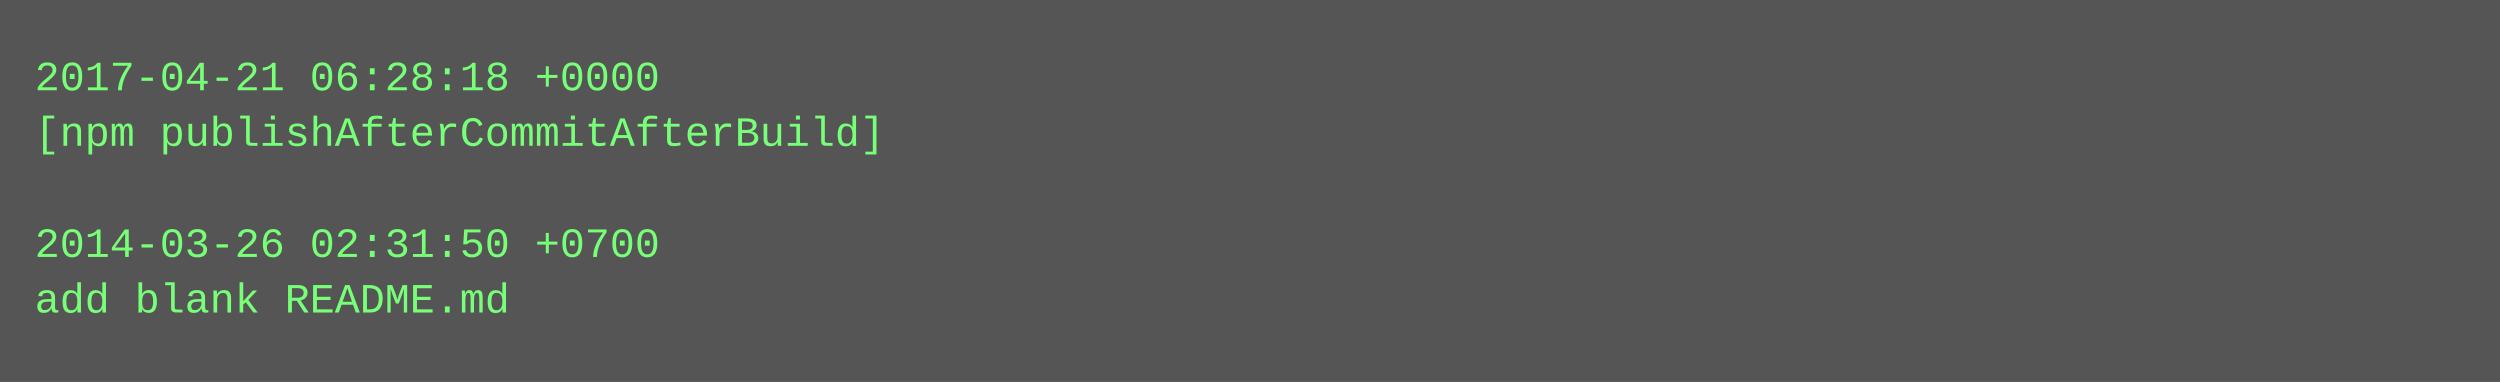
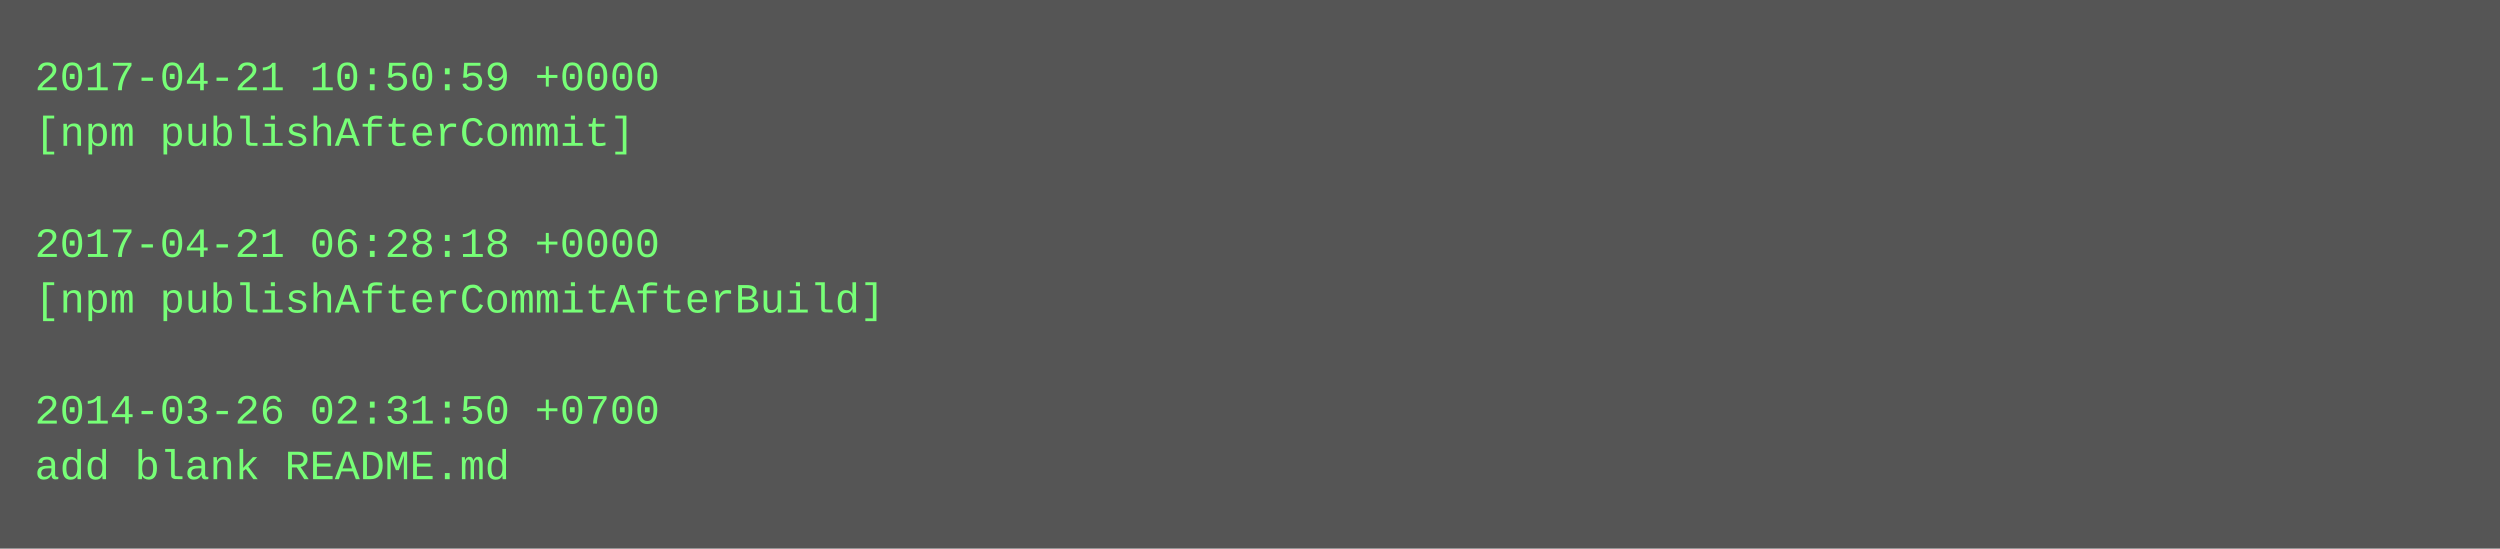
- <svg xmlns="http://www.w3.org/2000/svg" height="110" width="720">
-   <rect height="110" fill="#555" width="720" />
+ <svg xmlns="http://www.w3.org/2000/svg" height="158" width="720">
+   <rect height="158" fill="#555" width="720" />
  <text fill="#7f7" font-family="Courier New" font-size="12" xml:space="preserve">
-     <tspan x="10" y="26">2017-04-21 06:28:18 +0000</tspan>
-     <tspan x="10" y="42">[npm publishAfterCommitAfterBuild]</tspan>
+     <tspan x="10" y="26">2017-04-21 10:50:59 +0000</tspan>
+     <tspan x="10" y="42">[npm publishAfterCommit]</tspan>
    <tspan x="10" y="58" />
-     <tspan x="10" y="74">2014-03-26 02:31:50 +0700</tspan>
-     <tspan x="10" y="90">add blank README.md</tspan>
+     <tspan x="10" y="74">2017-04-21 06:28:18 +0000</tspan>
+     <tspan x="10" y="90">[npm publishAfterCommitAfterBuild]</tspan>
+     <tspan x="10" y="106" />
+     <tspan x="10" y="122">2014-03-26 02:31:50 +0700</tspan>
+     <tspan x="10" y="138">add blank README.md</tspan>
  </text>
</svg>
